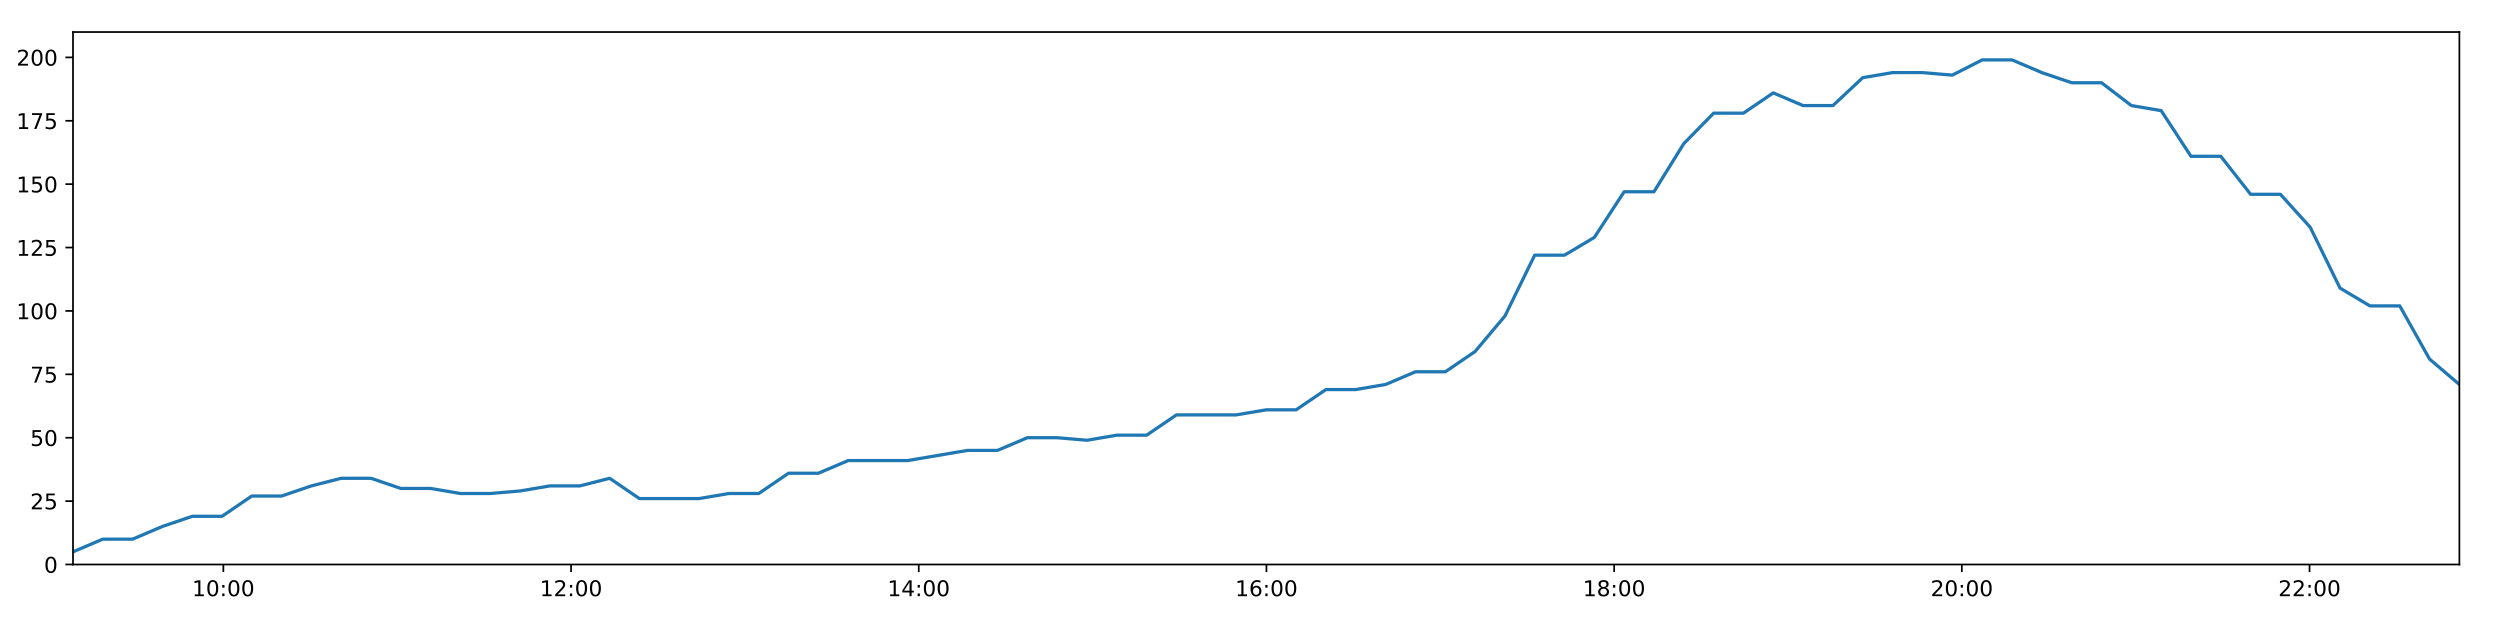
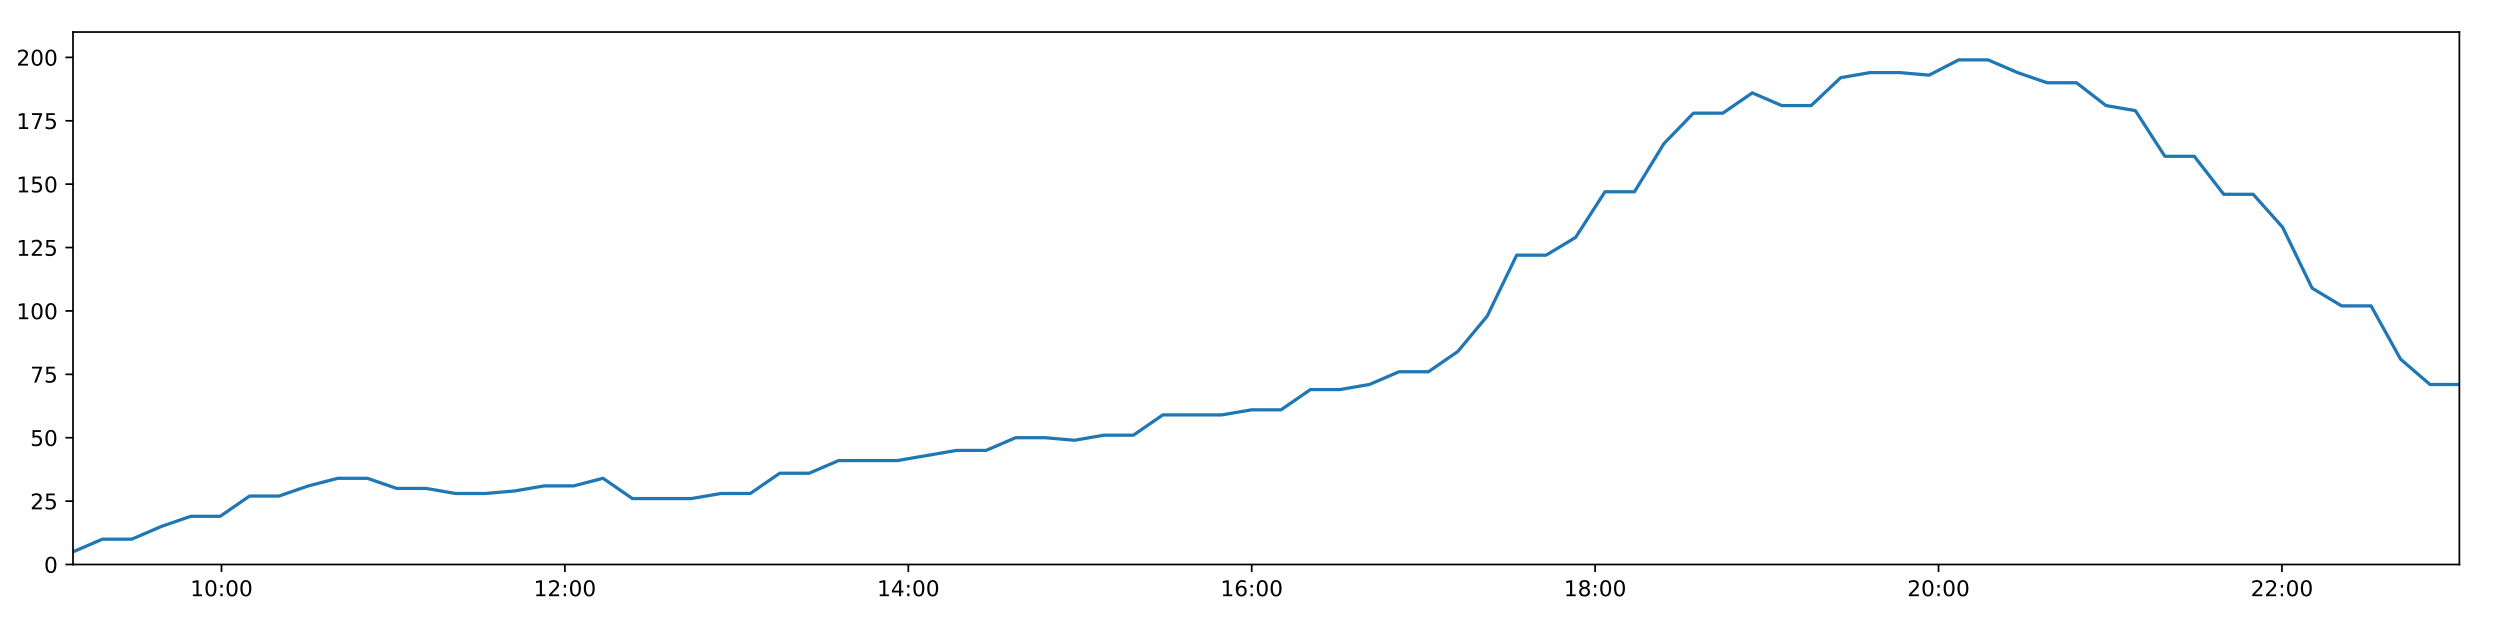
<svg xmlns="http://www.w3.org/2000/svg" xmlns:xlink="http://www.w3.org/1999/xlink" height="288pt" version="1.1" viewBox="0 0 1152 288" width="1152pt">
  <defs>
    <style type="text/css">
*{stroke-linecap:butt;stroke-linejoin:round;}
  </style>
  </defs>
  <g id="figure_1">
    <g id="patch_1">
      <path d="M 0 288  L 1152 288  L 1152 0  L 0 0  z " style="fill:#ffffff;" />
    </g>
    <g id="axes_1">
      <g id="patch_2">
        <path d="M 33.64 260.12  L 1133.28 260.12  L 1133.28 14.76  L 33.64 14.76  z " style="fill:#ffffff;" />
      </g>
      <g id="matplotlib.axis_1">
        <g id="xtick_1">
          <g id="line2d_1">
            <defs>
-               <path d="M 0 0  L 0 3.5  " id="m859425de89" style="stroke:#000000;stroke-width:0.8;" />
-             </defs>
-             <g>
-               <use style="stroke:#000000;stroke-width:0.8;" x="102.922" xlink:href="#m859425de89" y="260.12" />
+               <path d="M 0 0  L 0 3.5  " id="m9d17ab00cf" style="stroke:#000000;stroke-width:0.8;" />
+             </defs>
+             <g>
+               <use style="stroke:#000000;stroke-width:0.8;" x="102.067" xlink:href="#m9d17ab00cf" y="260.12" />
            </g>
          </g>
          <g id="text_1">
            <defs>
              <path d="M 12.406 8.297  L 28.516 8.297  L 28.516 63.922  L 10.984 60.406  L 10.984 69.391  L 28.422 72.906  L 38.281 72.906  L 38.281 8.297  L 54.391 8.297  L 54.391 0  L 12.406 0  z " id="DejaVuSans-49" />
              <path d="M 31.781 66.406  Q 24.172 66.406 20.328 58.906  Q 16.5 51.422 16.5 36.375  Q 16.5 21.391 20.328 13.891  Q 24.172 6.391 31.781 6.391  Q 39.453 6.391 43.281 13.891  Q 47.125 21.391 47.125 36.375  Q 47.125 51.422 43.281 58.906  Q 39.453 66.406 31.781 66.406  z M 31.781 74.219  Q 44.047 74.219 50.516 64.516  Q 56.984 54.828 56.984 36.375  Q 56.984 17.969 50.516 8.266  Q 44.047 -1.422 31.781 -1.422  Q 19.531 -1.422 13.062 8.266  Q 6.594 17.969 6.594 36.375  Q 6.594 54.828 13.062 64.516  Q 19.531 74.219 31.781 74.219  z " id="DejaVuSans-48" />
              <path d="M 11.719 12.406  L 22.016 12.406  L 22.016 0  L 11.719 0  z M 11.719 51.703  L 22.016 51.703  L 22.016 39.312  L 11.719 39.312  z " id="DejaVuSans-58" />
            </defs>
-             <g transform="translate(88.51268 274.7184)scale(0.1 -0.1)">
+             <g transform="translate(87.65792 274.7184)scale(0.1 -0.1)">
              <use xlink:href="#DejaVuSans-49" />
              <use x="63.623" xlink:href="#DejaVuSans-48" />
              <use x="127.246" xlink:href="#DejaVuSans-58" />
              <use x="160.938" xlink:href="#DejaVuSans-48" />
              <use x="224.561" xlink:href="#DejaVuSans-48" />
            </g>
          </g>
        </g>
        <g id="xtick_2">
          <g id="line2d_2">
            <g>
-               <use style="stroke:#000000;stroke-width:0.8;" x="263.141" xlink:href="#m859425de89" y="260.12" />
+               <use style="stroke:#000000;stroke-width:0.8;" x="260.309" xlink:href="#m9d17ab00cf" y="260.12" />
            </g>
          </g>
          <g id="text_2">
            <defs>
              <path d="M 19.188 8.297  L 53.609 8.297  L 53.609 0  L 7.328 0  L 7.328 8.297  Q 12.938 14.109 22.625 23.891  Q 32.328 33.688 34.812 36.531  Q 39.547 41.844 41.422 45.531  Q 43.312 49.219 43.312 52.781  Q 43.312 58.594 39.234 62.25  Q 35.156 65.922 28.609 65.922  Q 23.969 65.922 18.812 64.312  Q 13.672 62.703 7.812 59.422  L 7.812 69.391  Q 13.766 71.781 18.938 73  Q 24.125 74.219 28.422 74.219  Q 39.75 74.219 46.484 68.547  Q 53.219 62.891 53.219 53.422  Q 53.219 48.922 51.531 44.891  Q 49.859 40.875 45.406 35.406  Q 44.188 33.984 37.641 27.219  Q 31.109 20.453 19.188 8.297  z " id="DejaVuSans-50" />
            </defs>
-             <g transform="translate(248.7315 274.7184)scale(0.1 -0.1)">
+             <g transform="translate(245.9001 274.7184)scale(0.1 -0.1)">
              <use xlink:href="#DejaVuSans-49" />
              <use x="63.623" xlink:href="#DejaVuSans-50" />
              <use x="127.246" xlink:href="#DejaVuSans-58" />
              <use x="160.938" xlink:href="#DejaVuSans-48" />
              <use x="224.561" xlink:href="#DejaVuSans-48" />
            </g>
          </g>
        </g>
        <g id="xtick_3">
          <g id="line2d_3">
            <g>
-               <use style="stroke:#000000;stroke-width:0.8;" x="423.36" xlink:href="#m859425de89" y="260.12" />
+               <use style="stroke:#000000;stroke-width:0.8;" x="418.552" xlink:href="#m9d17ab00cf" y="260.12" />
            </g>
          </g>
          <g id="text_3">
            <defs>
              <path d="M 37.797 64.312  L 12.891 25.391  L 37.797 25.391  z M 35.203 72.906  L 47.609 72.906  L 47.609 25.391  L 58.016 25.391  L 58.016 17.188  L 47.609 17.188  L 47.609 0  L 37.797 0  L 37.797 17.188  L 4.891 17.188  L 4.891 26.703  z " id="DejaVuSans-52" />
            </defs>
-             <g transform="translate(408.9504 274.7184)scale(0.1 -0.1)">
+             <g transform="translate(404.1423 274.7184)scale(0.1 -0.1)">
              <use xlink:href="#DejaVuSans-49" />
              <use x="63.623" xlink:href="#DejaVuSans-52" />
              <use x="127.246" xlink:href="#DejaVuSans-58" />
              <use x="160.938" xlink:href="#DejaVuSans-48" />
              <use x="224.561" xlink:href="#DejaVuSans-48" />
            </g>
          </g>
        </g>
        <g id="xtick_4">
          <g id="line2d_4">
            <g>
-               <use style="stroke:#000000;stroke-width:0.8;" x="583.579" xlink:href="#m859425de89" y="260.12" />
+               <use style="stroke:#000000;stroke-width:0.8;" x="576.794" xlink:href="#m9d17ab00cf" y="260.12" />
            </g>
          </g>
          <g id="text_4">
            <defs>
              <path d="M 33.016 40.375  Q 26.375 40.375 22.484 35.828  Q 18.609 31.297 18.609 23.391  Q 18.609 15.531 22.484 10.953  Q 26.375 6.391 33.016 6.391  Q 39.656 6.391 43.531 10.953  Q 47.406 15.531 47.406 23.391  Q 47.406 31.297 43.531 35.828  Q 39.656 40.375 33.016 40.375  z M 52.594 71.297  L 52.594 62.312  Q 48.875 64.062 45.094 64.984  Q 41.312 65.922 37.594 65.922  Q 27.828 65.922 22.672 59.328  Q 17.531 52.734 16.797 39.406  Q 19.672 43.656 24.016 45.922  Q 28.375 48.188 33.594 48.188  Q 44.578 48.188 50.953 41.516  Q 57.328 34.859 57.328 23.391  Q 57.328 12.156 50.688 5.359  Q 44.047 -1.422 33.016 -1.422  Q 20.359 -1.422 13.672 8.266  Q 6.984 17.969 6.984 36.375  Q 6.984 53.656 15.188 63.938  Q 23.391 74.219 37.203 74.219  Q 40.922 74.219 44.703 73.484  Q 48.484 72.75 52.594 71.297  z " id="DejaVuSans-54" />
            </defs>
-             <g transform="translate(569.1692 274.7184)scale(0.1 -0.1)">
+             <g transform="translate(562.3844 274.7184)scale(0.1 -0.1)">
              <use xlink:href="#DejaVuSans-49" />
              <use x="63.623" xlink:href="#DejaVuSans-54" />
              <use x="127.246" xlink:href="#DejaVuSans-58" />
              <use x="160.938" xlink:href="#DejaVuSans-48" />
              <use x="224.561" xlink:href="#DejaVuSans-48" />
            </g>
          </g>
        </g>
        <g id="xtick_5">
          <g id="line2d_5">
            <g>
-               <use style="stroke:#000000;stroke-width:0.8;" x="743.797" xlink:href="#m859425de89" y="260.12" />
+               <use style="stroke:#000000;stroke-width:0.8;" x="735.036" xlink:href="#m9d17ab00cf" y="260.12" />
            </g>
          </g>
          <g id="text_5">
            <defs>
              <path d="M 31.781 34.625  Q 24.75 34.625 20.719 30.859  Q 16.703 27.094 16.703 20.516  Q 16.703 13.922 20.719 10.156  Q 24.75 6.391 31.781 6.391  Q 38.812 6.391 42.859 10.172  Q 46.922 13.969 46.922 20.516  Q 46.922 27.094 42.891 30.859  Q 38.875 34.625 31.781 34.625  z M 21.922 38.812  Q 15.578 40.375 12.031 44.719  Q 8.5 49.078 8.5 55.328  Q 8.5 64.062 14.719 69.141  Q 20.953 74.219 31.781 74.219  Q 42.672 74.219 48.875 69.141  Q 55.078 64.062 55.078 55.328  Q 55.078 49.078 51.531 44.719  Q 48 40.375 41.703 38.812  Q 48.828 37.156 52.797 32.312  Q 56.781 27.484 56.781 20.516  Q 56.781 9.906 50.312 4.234  Q 43.844 -1.422 31.781 -1.422  Q 19.734 -1.422 13.25 4.234  Q 6.781 9.906 6.781 20.516  Q 6.781 27.484 10.781 32.312  Q 14.797 37.156 21.922 38.812  z M 18.312 54.391  Q 18.312 48.734 21.844 45.562  Q 25.391 42.391 31.781 42.391  Q 38.141 42.391 41.719 45.562  Q 45.312 48.734 45.312 54.391  Q 45.312 60.062 41.719 63.234  Q 38.141 66.406 31.781 66.406  Q 25.391 66.406 21.844 63.234  Q 18.312 60.062 18.312 54.391  z " id="DejaVuSans-56" />
            </defs>
-             <g transform="translate(729.388 274.7184)scale(0.1 -0.1)">
+             <g transform="translate(720.6266 274.7184)scale(0.1 -0.1)">
              <use xlink:href="#DejaVuSans-49" />
              <use x="63.623" xlink:href="#DejaVuSans-56" />
              <use x="127.246" xlink:href="#DejaVuSans-58" />
              <use x="160.938" xlink:href="#DejaVuSans-48" />
              <use x="224.561" xlink:href="#DejaVuSans-48" />
            </g>
          </g>
        </g>
        <g id="xtick_6">
          <g id="line2d_6">
            <g>
-               <use style="stroke:#000000;stroke-width:0.8;" x="904.016" xlink:href="#m859425de89" y="260.12" />
+               <use style="stroke:#000000;stroke-width:0.8;" x="893.278" xlink:href="#m9d17ab00cf" y="260.12" />
            </g>
          </g>
          <g id="text_6">
-             <g transform="translate(889.6069 274.7184)scale(0.1 -0.1)">
+             <g transform="translate(878.8687 274.7184)scale(0.1 -0.1)">
              <use xlink:href="#DejaVuSans-50" />
              <use x="63.623" xlink:href="#DejaVuSans-48" />
              <use x="127.246" xlink:href="#DejaVuSans-58" />
              <use x="160.938" xlink:href="#DejaVuSans-48" />
              <use x="224.561" xlink:href="#DejaVuSans-48" />
            </g>
          </g>
        </g>
        <g id="xtick_7">
          <g id="line2d_7">
            <g>
-               <use style="stroke:#000000;stroke-width:0.8;" x="1064.235" xlink:href="#m859425de89" y="260.12" />
+               <use style="stroke:#000000;stroke-width:0.8;" x="1051.52" xlink:href="#m9d17ab00cf" y="260.12" />
            </g>
          </g>
          <g id="text_7">
-             <g transform="translate(1049.826 274.7184)scale(0.1 -0.1)">
+             <g transform="translate(1037.111 274.7184)scale(0.1 -0.1)">
              <use xlink:href="#DejaVuSans-50" />
              <use x="63.623" xlink:href="#DejaVuSans-50" />
              <use x="127.246" xlink:href="#DejaVuSans-58" />
              <use x="160.938" xlink:href="#DejaVuSans-48" />
              <use x="224.561" xlink:href="#DejaVuSans-48" />
            </g>
          </g>
        </g>
      </g>
      <g id="matplotlib.axis_2">
        <g id="ytick_1">
          <g id="line2d_8">
            <defs>
-               <path d="M 0 0  L -3.5 0  " id="m95888d4f2e" style="stroke:#000000;stroke-width:0.8;" />
-             </defs>
-             <g>
-               <use style="stroke:#000000;stroke-width:0.8;" x="33.64" xlink:href="#m95888d4f2e" y="260.12" />
+               <path d="M 0 0  L -3.5 0  " id="mdffb1abb51" style="stroke:#000000;stroke-width:0.8;" />
+             </defs>
+             <g>
+               <use style="stroke:#000000;stroke-width:0.8;" x="33.64" xlink:href="#mdffb1abb51" y="260.12" />
            </g>
          </g>
          <g id="text_8">
            <g transform="translate(20.2775 263.9192)scale(0.1 -0.1)">
              <use xlink:href="#DejaVuSans-48" />
            </g>
          </g>
        </g>
        <g id="ytick_2">
          <g id="line2d_9">
            <g>
-               <use style="stroke:#000000;stroke-width:0.8;" x="33.64" xlink:href="#m95888d4f2e" y="230.91" />
+               <use style="stroke:#000000;stroke-width:0.8;" x="33.64" xlink:href="#mdffb1abb51" y="230.91" />
            </g>
          </g>
          <g id="text_9">
            <defs>
              <path d="M 10.797 72.906  L 49.516 72.906  L 49.516 64.594  L 19.828 64.594  L 19.828 46.734  Q 21.969 47.469 24.109 47.828  Q 26.266 48.188 28.422 48.188  Q 40.625 48.188 47.75 41.5  Q 54.891 34.812 54.891 23.391  Q 54.891 11.625 47.562 5.094  Q 40.234 -1.422 26.906 -1.422  Q 22.312 -1.422 17.547 -0.641  Q 12.797 0.141 7.719 1.703  L 7.719 11.625  Q 12.109 9.234 16.797 8.062  Q 21.484 6.891 26.703 6.891  Q 35.156 6.891 40.078 11.328  Q 45.016 15.766 45.016 23.391  Q 45.016 31 40.078 35.438  Q 35.156 39.891 26.703 39.891  Q 22.75 39.891 18.812 39.016  Q 14.891 38.141 10.797 36.281  z " id="DejaVuSans-53" />
            </defs>
            <g transform="translate(13.915 234.7097)scale(0.1 -0.1)">
              <use xlink:href="#DejaVuSans-50" />
              <use x="63.623" xlink:href="#DejaVuSans-53" />
            </g>
          </g>
        </g>
        <g id="ytick_3">
          <g id="line2d_10">
            <g>
-               <use style="stroke:#000000;stroke-width:0.8;" x="33.64" xlink:href="#m95888d4f2e" y="201.701" />
+               <use style="stroke:#000000;stroke-width:0.8;" x="33.64" xlink:href="#mdffb1abb51" y="201.701" />
            </g>
          </g>
          <g id="text_10">
            <g transform="translate(13.915 205.5002)scale(0.1 -0.1)">
              <use xlink:href="#DejaVuSans-53" />
              <use x="63.623" xlink:href="#DejaVuSans-48" />
            </g>
          </g>
        </g>
        <g id="ytick_4">
          <g id="line2d_11">
            <g>
-               <use style="stroke:#000000;stroke-width:0.8;" x="33.64" xlink:href="#m95888d4f2e" y="172.491" />
+               <use style="stroke:#000000;stroke-width:0.8;" x="33.64" xlink:href="#mdffb1abb51" y="172.491" />
            </g>
          </g>
          <g id="text_11">
            <defs>
              <path d="M 8.203 72.906  L 55.078 72.906  L 55.078 68.703  L 28.609 0  L 18.312 0  L 43.219 64.594  L 8.203 64.594  z " id="DejaVuSans-55" />
            </defs>
            <g transform="translate(13.915 176.2906)scale(0.1 -0.1)">
              <use xlink:href="#DejaVuSans-55" />
              <use x="63.623" xlink:href="#DejaVuSans-53" />
            </g>
          </g>
        </g>
        <g id="ytick_5">
          <g id="line2d_12">
            <g>
-               <use style="stroke:#000000;stroke-width:0.8;" x="33.64" xlink:href="#m95888d4f2e" y="143.282" />
+               <use style="stroke:#000000;stroke-width:0.8;" x="33.64" xlink:href="#mdffb1abb51" y="143.282" />
            </g>
          </g>
          <g id="text_12">
            <g transform="translate(7.5525 147.0811)scale(0.1 -0.1)">
              <use xlink:href="#DejaVuSans-49" />
              <use x="63.623" xlink:href="#DejaVuSans-48" />
              <use x="127.246" xlink:href="#DejaVuSans-48" />
            </g>
          </g>
        </g>
        <g id="ytick_6">
          <g id="line2d_13">
            <g>
-               <use style="stroke:#000000;stroke-width:0.8;" x="33.64" xlink:href="#m95888d4f2e" y="114.072" />
+               <use style="stroke:#000000;stroke-width:0.8;" x="33.64" xlink:href="#mdffb1abb51" y="114.072" />
            </g>
          </g>
          <g id="text_13">
            <g transform="translate(7.5525 117.8716)scale(0.1 -0.1)">
              <use xlink:href="#DejaVuSans-49" />
              <use x="63.623" xlink:href="#DejaVuSans-50" />
              <use x="127.246" xlink:href="#DejaVuSans-53" />
            </g>
          </g>
        </g>
        <g id="ytick_7">
          <g id="line2d_14">
            <g>
-               <use style="stroke:#000000;stroke-width:0.8;" x="33.64" xlink:href="#m95888d4f2e" y="84.863" />
+               <use style="stroke:#000000;stroke-width:0.8;" x="33.64" xlink:href="#mdffb1abb51" y="84.863" />
            </g>
          </g>
          <g id="text_14">
            <g transform="translate(7.5525 88.66208)scale(0.1 -0.1)">
              <use xlink:href="#DejaVuSans-49" />
              <use x="63.623" xlink:href="#DejaVuSans-53" />
              <use x="127.246" xlink:href="#DejaVuSans-48" />
            </g>
          </g>
        </g>
        <g id="ytick_8">
          <g id="line2d_15">
            <g>
-               <use style="stroke:#000000;stroke-width:0.8;" x="33.64" xlink:href="#m95888d4f2e" y="55.653" />
+               <use style="stroke:#000000;stroke-width:0.8;" x="33.64" xlink:href="#mdffb1abb51" y="55.653" />
            </g>
          </g>
          <g id="text_15">
            <g transform="translate(7.5525 59.45255)scale(0.1 -0.1)">
              <use xlink:href="#DejaVuSans-49" />
              <use x="63.623" xlink:href="#DejaVuSans-55" />
              <use x="127.246" xlink:href="#DejaVuSans-53" />
            </g>
          </g>
        </g>
        <g id="ytick_9">
          <g id="line2d_16">
            <g>
-               <use style="stroke:#000000;stroke-width:0.8;" x="33.64" xlink:href="#m95888d4f2e" y="26.444" />
+               <use style="stroke:#000000;stroke-width:0.8;" x="33.64" xlink:href="#mdffb1abb51" y="26.444" />
            </g>
          </g>
          <g id="text_16">
            <g transform="translate(7.5525 30.24303)scale(0.1 -0.1)">
              <use xlink:href="#DejaVuSans-50" />
              <use x="63.623" xlink:href="#DejaVuSans-48" />
              <use x="127.246" xlink:href="#DejaVuSans-48" />
            </g>
          </g>
        </g>
      </g>
      <g id="line2d_17">
-         <path clip-path="url(#p89858c4349)" d="M 33.64 254.278  L 47.367 248.436  L 61.092 248.436  L 74.824 242.594  L 88.557 237.921  L 102.282 237.921  L 116.018 228.574  L 129.756 228.574  L 143.487 223.9  L 157.211 220.395  L 170.948 220.395  L 184.679 225.069  L 198.423 225.069  L 212.166 227.405  L 225.925 227.405  L 239.69 226.237  L 253.447 223.9  L 267.178 223.9  L 280.913 220.395  L 294.642 229.742  L 308.387 229.742  L 322.122 229.742  L 335.88 227.405  L 349.625 227.405  L 363.357 218.058  L 377.109 218.058  L 390.852 212.216  L 404.591 212.216  L 418.336 212.216  L 432.078 209.88  L 445.821 207.543  L 459.636 207.543  L 473.404 201.701  L 487.178 201.701  L 500.911 202.869  L 514.642 200.533  L 528.365 200.533  L 542.092 191.186  L 555.828 191.186  L 569.558 191.186  L 583.513 188.849  L 597.247 188.849  L 610.973 179.502  L 624.751 179.502  L 638.497 177.165  L 652.233 171.323  L 665.996 171.323  L 679.721 161.976  L 693.466 145.619  L 707.194 117.578  L 720.929 117.578  L 734.673 109.399  L 748.402 88.368  L 762.135 88.368  L 775.903 66.169  L 789.645 52.148  L 803.379 52.148  L 817.106 42.801  L 830.841 48.643  L 844.601 48.643  L 858.358 35.791  L 872.084 33.454  L 885.838 33.454  L 899.613 34.622  L 913.371 27.612  L 927.164 27.612  L 940.893 33.454  L 954.649 38.128  L 968.374 38.128  L 982.142 48.643  L 995.864 50.98  L 1009.597 72.011  L 1023.323 72.011  L 1037.08 89.536  L 1050.812 89.536  L 1064.55 104.725  L 1078.29 132.766  L 1092.035 140.945  L 1105.804 140.945  L 1119.558 165.481  L 1133.28 177.165  " style="fill:none;stroke:#1f77b4;stroke-linecap:square;stroke-width:1.5;" />
+         <path clip-path="url(#p2aa1f1f5d6)" d="M 33.64 254.278  L 47.197 248.436  L 60.754 248.436  L 74.316 242.594  L 87.879 237.921  L 101.435 237.921  L 115.001 228.574  L 128.57 228.574  L 142.132 223.9  L 155.687 220.395  L 169.254 220.395  L 182.815 225.069  L 196.39 225.069  L 209.963 227.405  L 223.552 227.405  L 237.147 226.237  L 250.735 223.9  L 264.296 223.9  L 277.862 220.395  L 291.422 229.742  L 304.998 229.742  L 318.563 229.742  L 332.151 227.405  L 345.727 227.405  L 359.29 218.058  L 372.872 218.058  L 386.445 212.216  L 400.015 212.216  L 413.59 212.216  L 427.163 209.88  L 440.736 207.543  L 454.38 207.543  L 467.978 201.701  L 481.583 201.701  L 495.146 202.869  L 508.708 200.533  L 522.262 200.533  L 535.819 191.186  L 549.385 191.186  L 562.946 191.186  L 576.729 188.849  L 590.294 188.849  L 603.85 179.502  L 617.458 179.502  L 631.035 177.165  L 644.601 171.323  L 658.194 171.323  L 671.75 161.976  L 685.326 145.619  L 698.884 117.578  L 712.45 117.578  L 726.024 109.399  L 739.583 88.368  L 753.147 88.368  L 766.746 66.169  L 780.318 52.148  L 793.882 52.148  L 807.44 42.801  L 821.005 48.643  L 834.596 48.643  L 848.183 35.791  L 861.74 33.454  L 875.325 33.454  L 888.929 34.622  L 902.517 27.612  L 916.141 27.612  L 929.7 33.454  L 943.287 38.128  L 956.842 38.128  L 970.44 48.643  L 983.992 50.98  L 997.557 72.011  L 1011.113 72.011  L 1024.7 89.536  L 1038.263 89.536  L 1051.832 104.725  L 1065.402 132.766  L 1078.977 140.945  L 1092.576 140.945  L 1106.161 165.481  L 1119.713 177.165  L 1133.28 177.165  " style="fill:none;stroke:#1f77b4;stroke-linecap:square;stroke-width:1.5;" />
      </g>
      <g id="patch_3">
        <path d="M 33.64 260.12  L 33.64 14.76  " style="fill:none;stroke:#000000;stroke-linecap:square;stroke-linejoin:miter;stroke-width:0.8;" />
      </g>
      <g id="patch_4">
        <path d="M 1133.28 260.12  L 1133.28 14.76  " style="fill:none;stroke:#000000;stroke-linecap:square;stroke-linejoin:miter;stroke-width:0.8;" />
      </g>
      <g id="patch_5">
        <path d="M 33.64 260.12  L 1133.28 260.12  " style="fill:none;stroke:#000000;stroke-linecap:square;stroke-linejoin:miter;stroke-width:0.8;" />
      </g>
      <g id="patch_6">
        <path d="M 33.64 14.76  L 1133.28 14.76  " style="fill:none;stroke:#000000;stroke-linecap:square;stroke-linejoin:miter;stroke-width:0.8;" />
      </g>
    </g>
  </g>
  <defs>
-     <clipPath id="p89858c4349">
+     <clipPath id="p2aa1f1f5d6">
      <rect height="245.36" width="1099.64" x="33.64" y="14.76" />
    </clipPath>
  </defs>
</svg>
